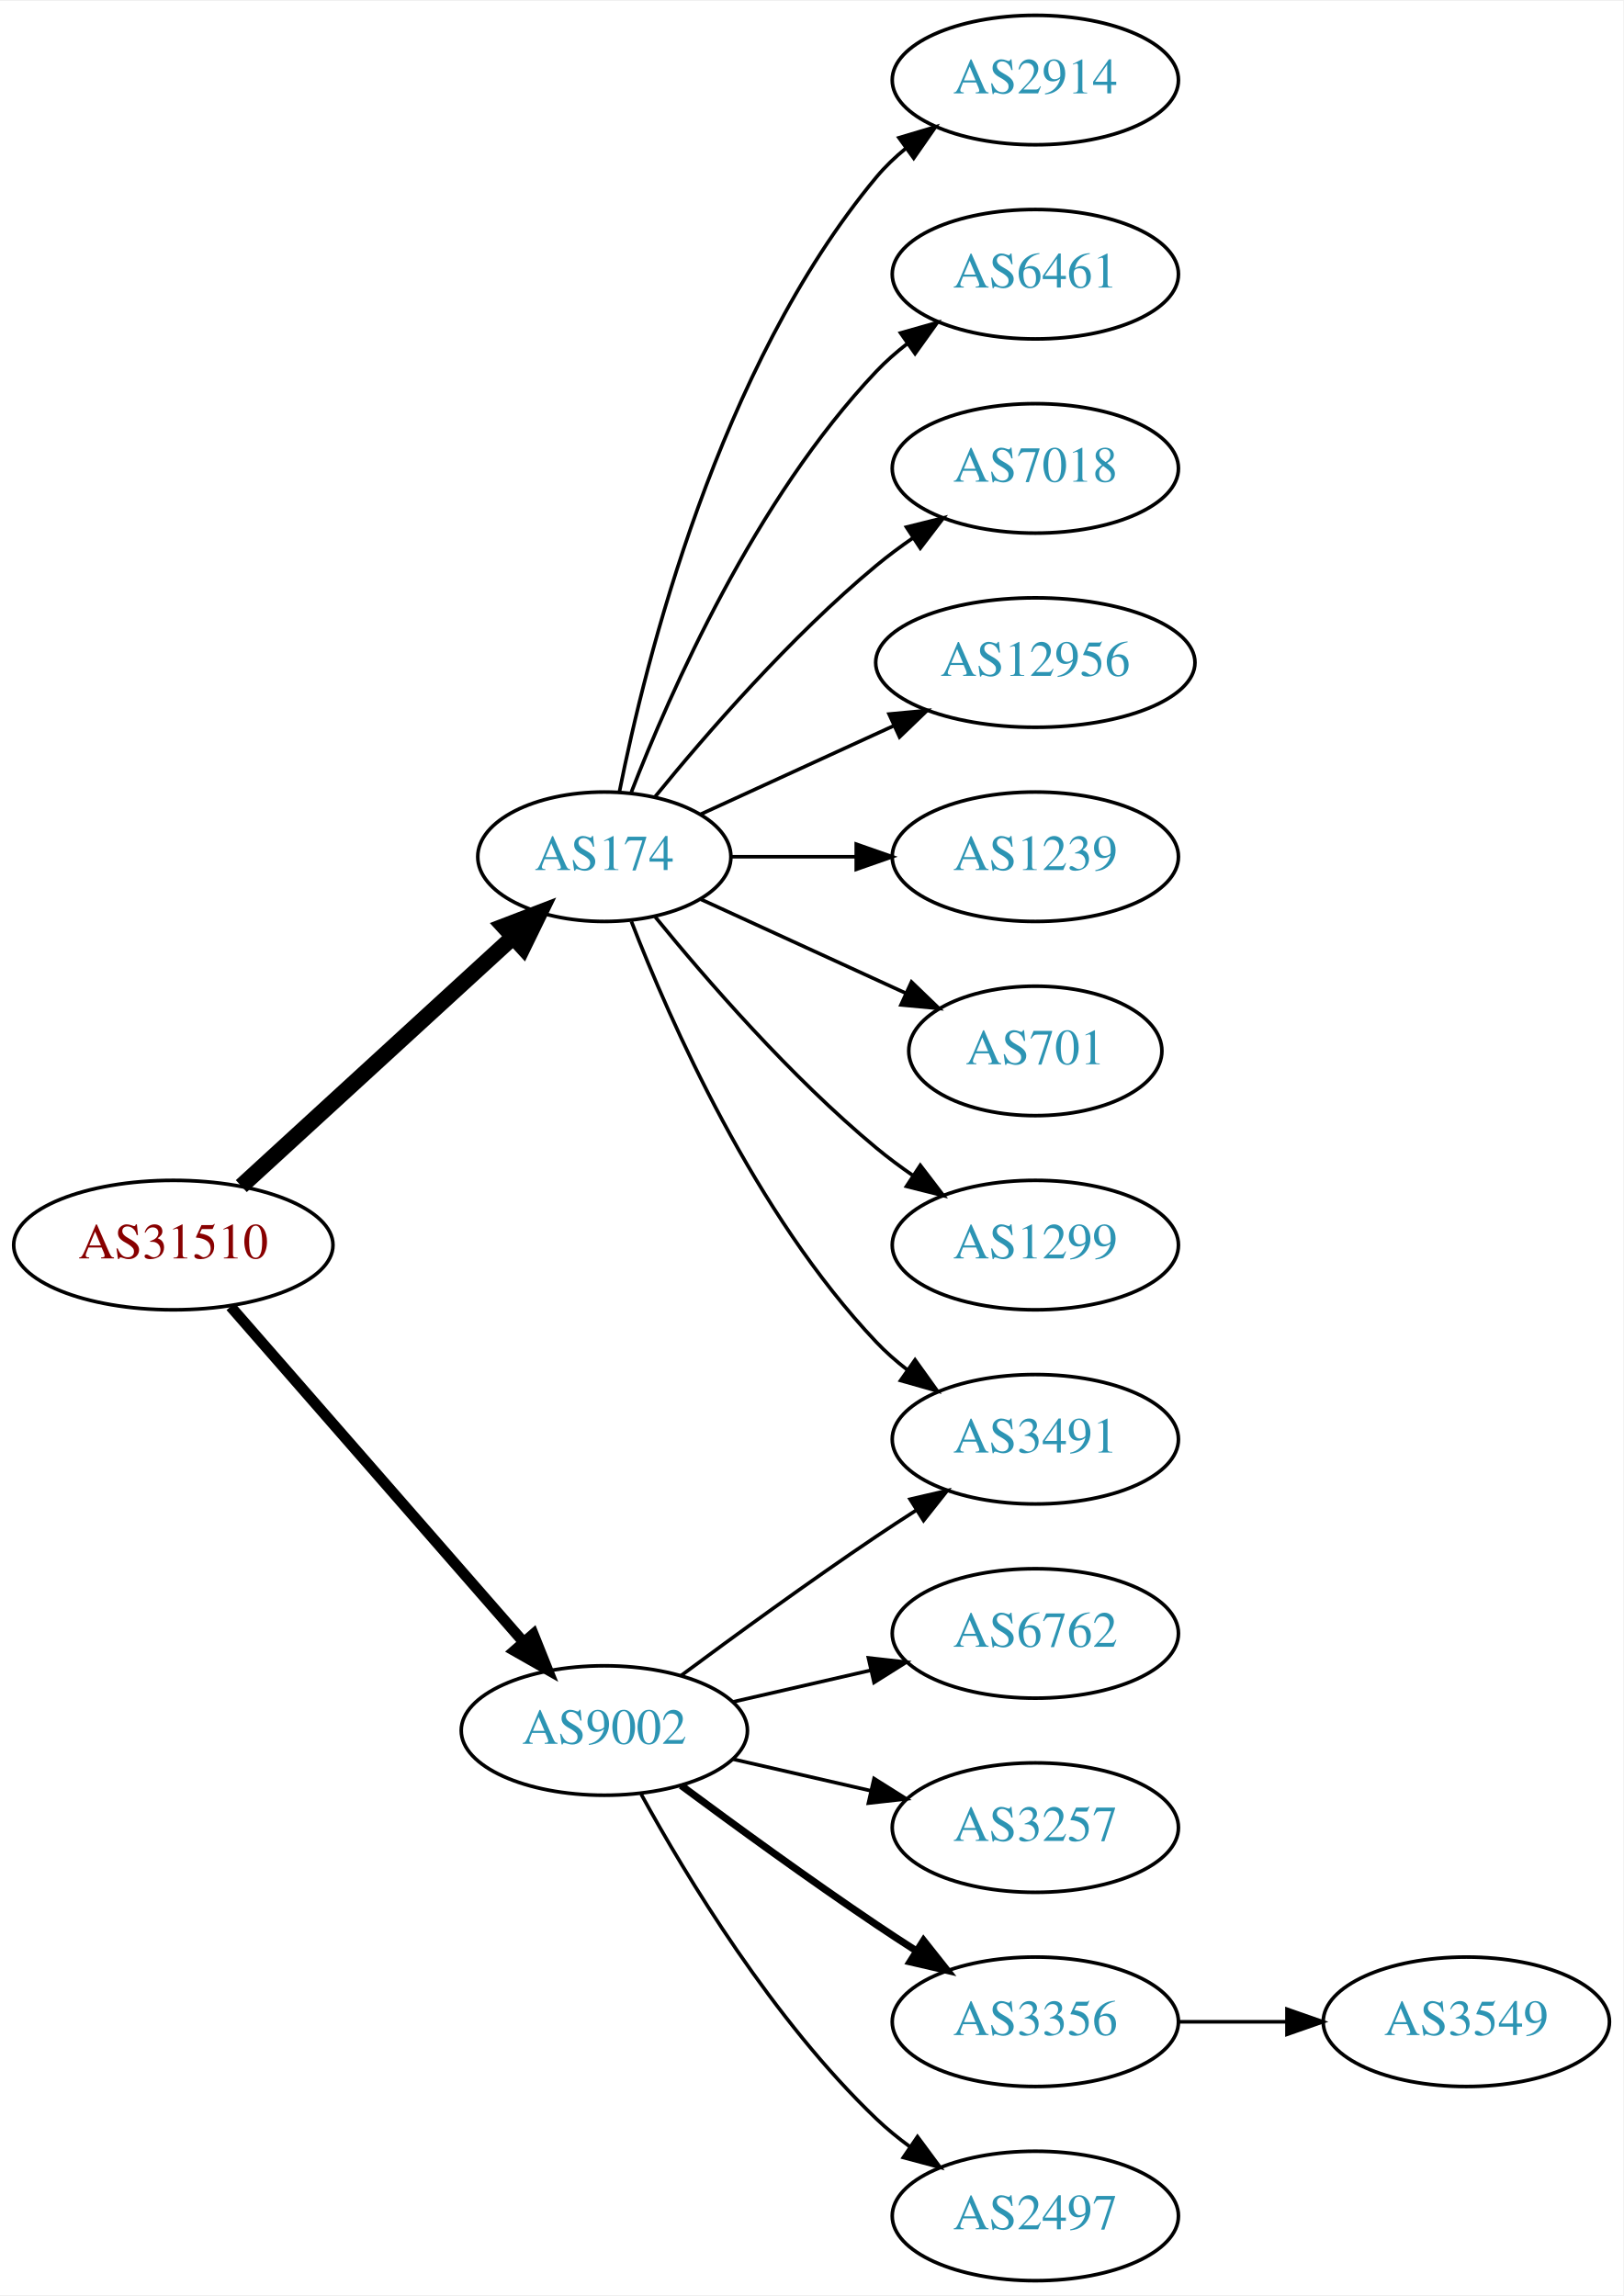
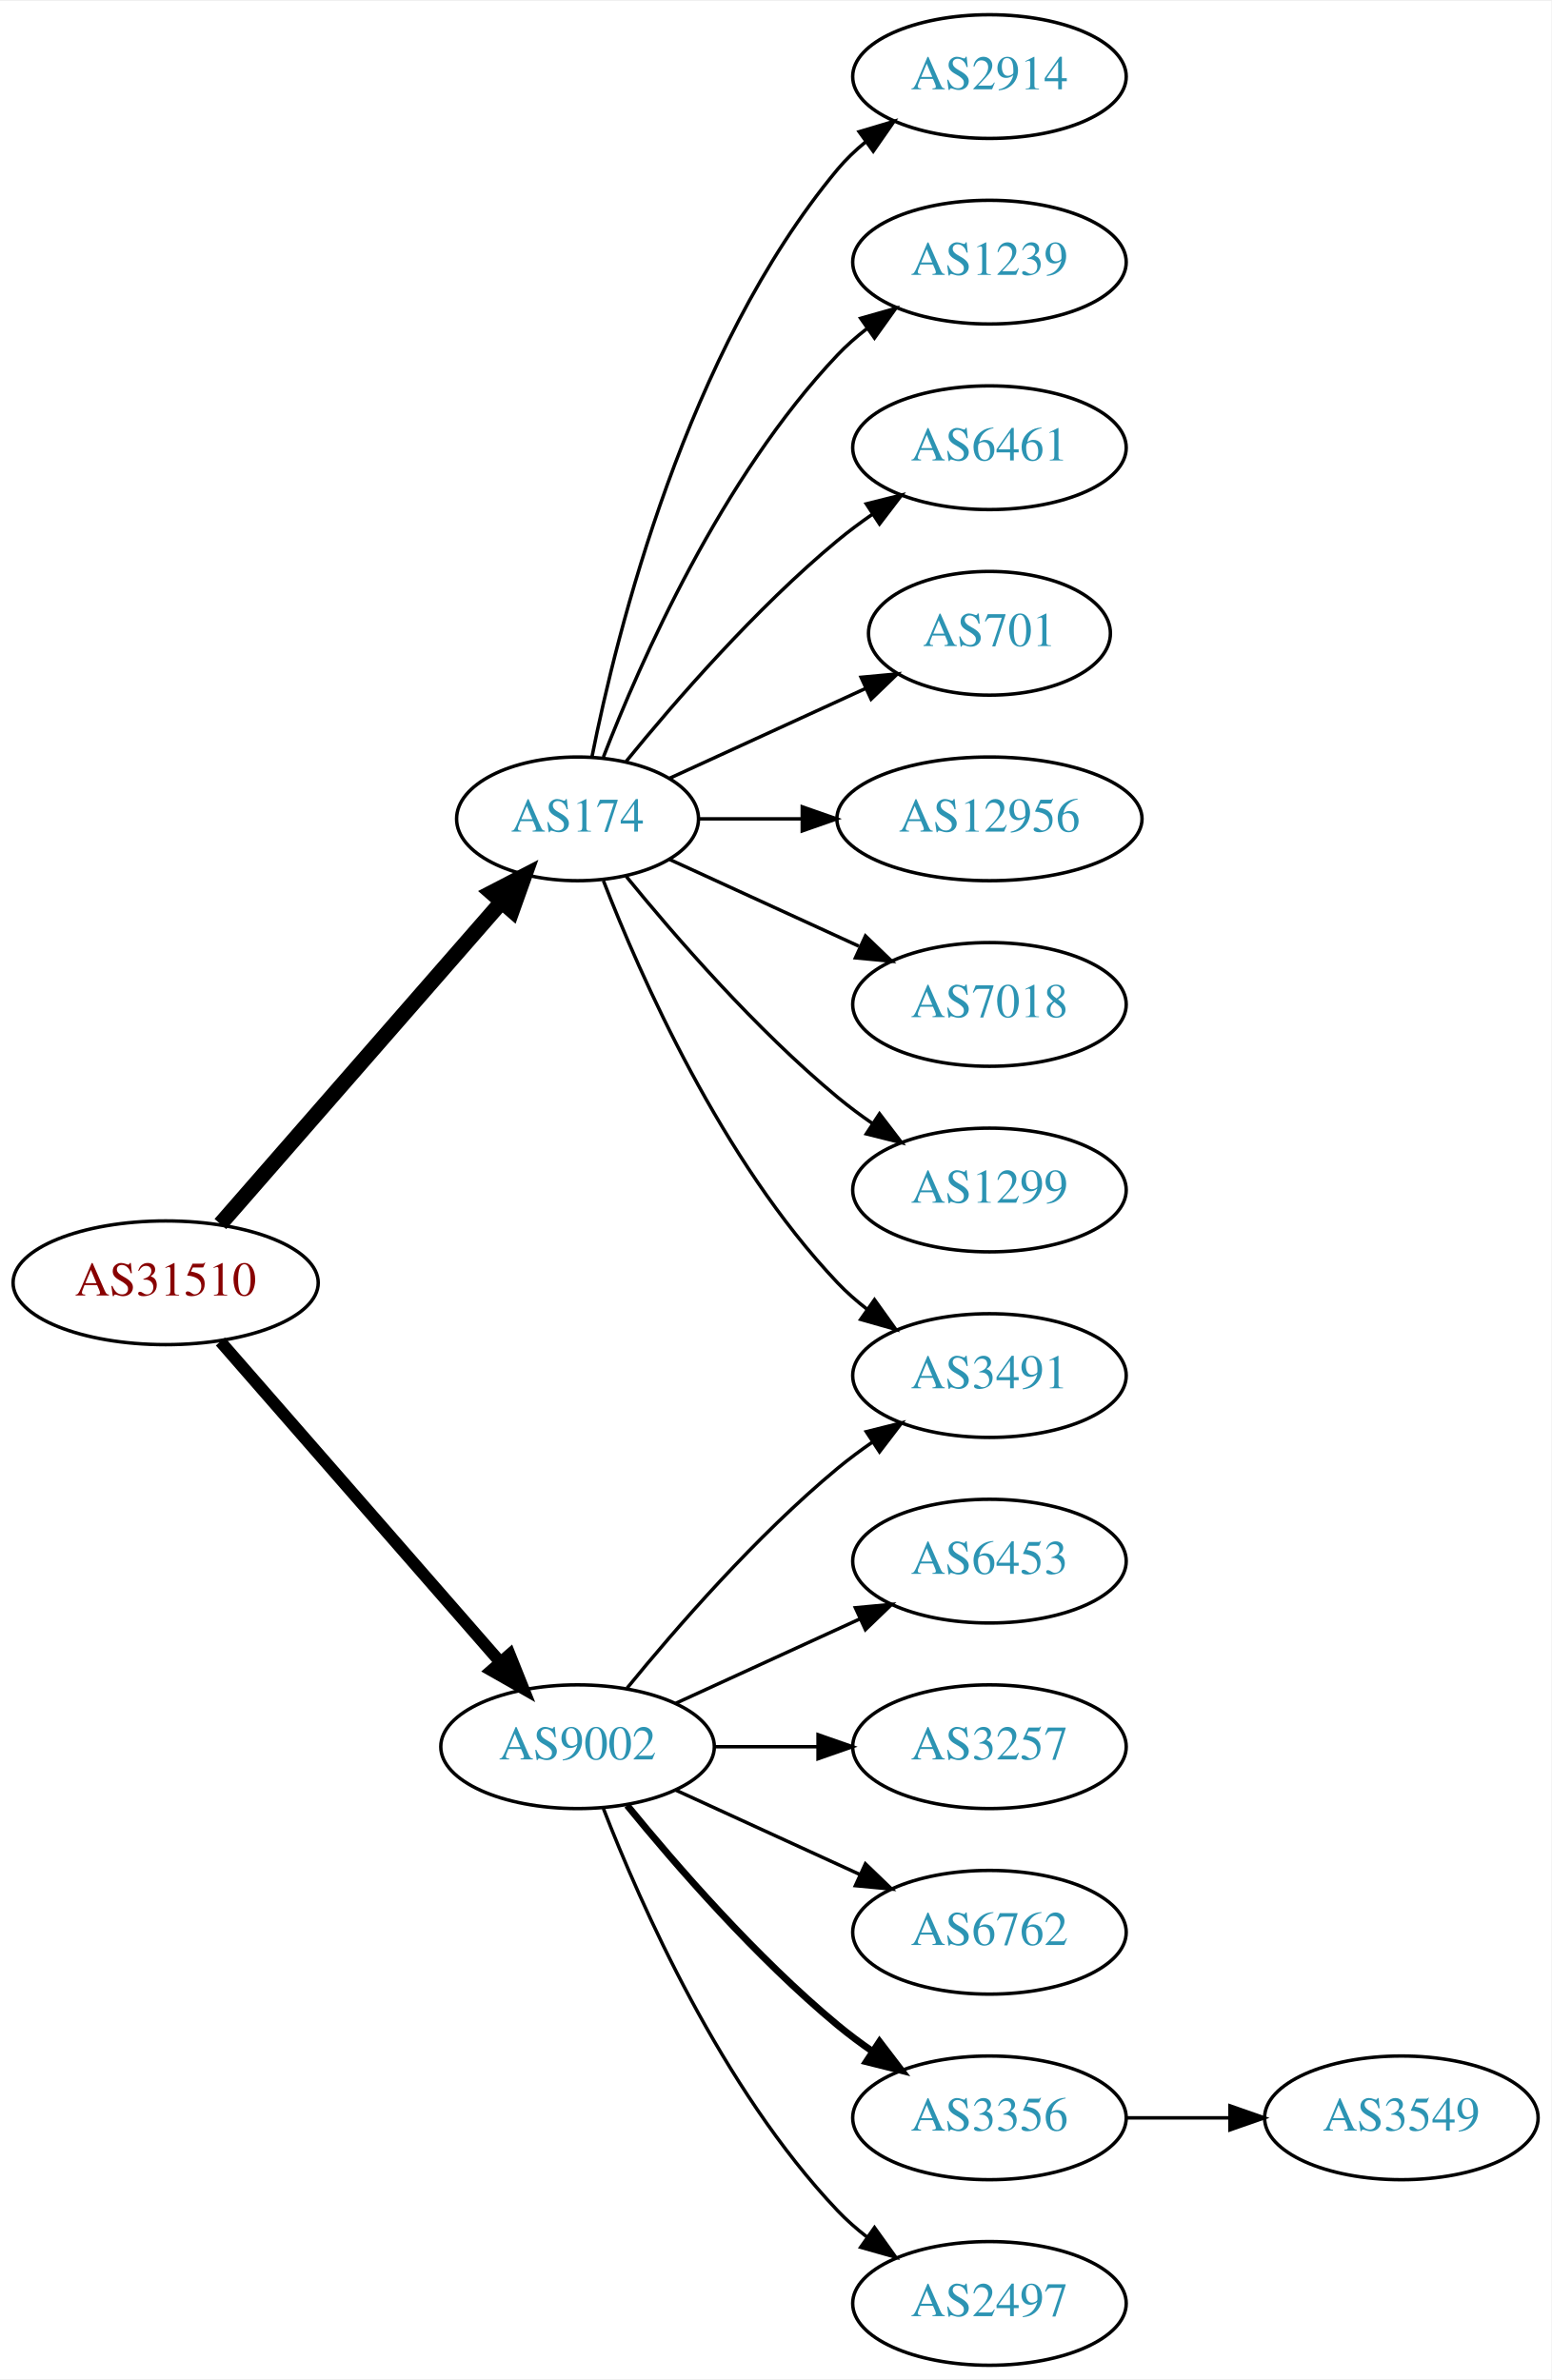
- <svg xmlns="http://www.w3.org/2000/svg" xmlns:xlink="http://www.w3.org/1999/xlink" width="451pt" height="638pt" viewBox="0.00 0.00 451.37 638.00">
-   <g id="graph0" class="graph" transform="scale(1 1) rotate(0) translate(4 634)">
-     <polygon fill="white" stroke="none" points="-4,4 -4,-634 447.37,-634 447.37,4 -4,4" />
+ <svg xmlns="http://www.w3.org/2000/svg" xmlns:xlink="http://www.w3.org/1999/xlink" width="451pt" height="692pt" viewBox="0.00 0.00 451.37 692.00">
+   <g id="graph0" class="graph" transform="scale(1 1) rotate(0) translate(4 688)">
+     <polygon fill="white" stroke="none" points="-4,4 -4,-688 447.37,-688 447.37,4 -4,4" />
    <g id="node1" class="node">
      <g id="a_node1">
        <a xlink:href="/asn/31510" xlink:title="AS31510 ~ Innsbrucker Kommunalbetriebe AG [AT]">
-           <ellipse fill="#ffffff" stroke="black" cx="44.196" cy="-288" rx="44.393" ry="18" />
-           <text text-anchor="middle" x="44.196" y="-284.3" font-family="Times,serif" font-size="14.00" fill="#880000">AS31510</text>
+           <ellipse fill="#ffffff" stroke="black" cx="44.196" cy="-315" rx="44.393" ry="18" />
+           <text text-anchor="middle" x="44.196" y="-311.3" font-family="Times,serif" font-size="14.00" fill="#880000">AS31510</text>
        </a>
      </g>
    </g>
    <g id="node2" class="node">
      <g id="a_node2">
        <a xlink:href="/asn/174" xlink:title="AS174 ~ Cogent Communications [US]">
-           <ellipse fill="#ffffff" stroke="black" cx="164.039" cy="-396" rx="35.194" ry="18" />
-           <text text-anchor="middle" x="164.039" y="-392.3" font-family="Times,serif" font-size="14.00" fill="#2c94b3">AS174</text>
+           <ellipse fill="#ffffff" stroke="black" cx="164.039" cy="-450" rx="35.194" ry="18" />
+           <text text-anchor="middle" x="164.039" y="-446.3" font-family="Times,serif" font-size="14.00" fill="#2c94b3">AS174</text>
        </a>
      </g>
    </g>
    <g id="edge1" class="edge">
-       <path fill="none" stroke="black" stroke-width="4.5" d="M63.094,-304.403C83.252,-322.878 116.129,-353.009 138.632,-373.632" />
-       <polygon fill="black" stroke="black" stroke-width="4.5" points="136.089,-376.642 146.121,-380.496 141.409,-370.836 136.089,-376.642" />
+       <path fill="none" stroke="black" stroke-width="4.5" d="M60.121,-332.098C80.776,-355.76 118.189,-398.62 141.765,-425.629" />
+       <polygon fill="black" stroke="black" stroke-width="4.5" points="139.061,-428.519 148.604,-433.463 144.994,-423.34 139.061,-428.519" />
    </g>
    <g id="node3" class="node">
      <g id="a_node3">
        <a xlink:href="/asn/9002" xlink:title="AS9002 ~ RETN Limited [EU]">
-           <ellipse fill="#ffffff" stroke="black" cx="164.039" cy="-153" rx="39.794" ry="18" />
-           <text text-anchor="middle" x="164.039" y="-149.3" font-family="Times,serif" font-size="14.00" fill="#2c94b3">AS9002</text>
+           <ellipse fill="#ffffff" stroke="black" cx="164.039" cy="-180" rx="39.794" ry="18" />
+           <text text-anchor="middle" x="164.039" y="-176.3" font-family="Times,serif" font-size="14.00" fill="#2c94b3">AS9002</text>
        </a>
      </g>
    </g>
    <g id="edge2" class="edge">
-       <path fill="none" stroke="black" stroke-width="3" d="M60.121,-270.902C80.663,-247.369 117.782,-204.845 141.379,-177.813" />
-       <polygon fill="black" stroke="black" stroke-width="3" points="144.296,-179.794 148.235,-169.959 139.022,-175.191 144.296,-179.794" />
+       <path fill="none" stroke="black" stroke-width="3.5" d="M60.121,-297.902C80.663,-274.369 117.782,-231.845 141.379,-204.813" />
+       <polygon fill="black" stroke="black" stroke-width="3.5" points="144.296,-206.794 148.235,-196.959 139.022,-202.191 144.296,-206.794" />
    </g>
    <g id="node4" class="node">
      <g id="a_node4">
        <a xlink:href="/asn/2914" xlink:title="AS2914 ~ NTT America, Inc. [US]">
-           <ellipse fill="#ffffff" stroke="black" cx="283.881" cy="-612" rx="39.794" ry="18" />
-           <text text-anchor="middle" x="283.881" y="-608.3" font-family="Times,serif" font-size="14.00" fill="#2c94b3">AS2914</text>
+           <ellipse fill="#ffffff" stroke="black" cx="283.881" cy="-666" rx="39.794" ry="18" />
+           <text text-anchor="middle" x="283.881" y="-662.3" font-family="Times,serif" font-size="14.00" fill="#2c94b3">AS2914</text>
        </a>
      </g>
    </g>
    <g id="edge3" class="edge">
-       <path fill="none" stroke="black" d="M168.237,-414.073C175.401,-450.141 195.675,-532.125 239.685,-585 242.09,-587.889 244.886,-590.563 247.879,-593.013" />
-       <polygon fill="black" stroke="black" points="245.967,-595.95 256.122,-598.973 250.069,-590.277 245.967,-595.95" />
+       <path fill="none" stroke="black" d="M168.237,-468.073C175.401,-504.141 195.675,-586.125 239.685,-639 242.09,-641.889 244.886,-644.563 247.879,-647.013" />
+       <polygon fill="black" stroke="black" points="245.967,-649.95 256.122,-652.973 250.069,-644.277 245.967,-649.95" />
    </g>
    <g id="node5" class="node">
      <g id="a_node5">
+         <a xlink:href="/asn/1239" xlink:title="AS1239 ~ Sprint [US]">
+           <ellipse fill="#ffffff" stroke="black" cx="283.881" cy="-612" rx="39.794" ry="18" />
+           <text text-anchor="middle" x="283.881" y="-608.3" font-family="Times,serif" font-size="14.00" fill="#2c94b3">AS1239</text>
+         </a>
+       </g>
+     </g>
+     <g id="edge4" class="edge">
+       <path fill="none" stroke="black" d="M171.562,-467.994C182.312,-495.728 205.969,-549.429 239.685,-585 242.271,-587.728 245.188,-590.294 248.257,-592.677" />
+       <polygon fill="black" stroke="black" points="246.411,-595.658 256.605,-598.543 250.435,-589.93 246.411,-595.658" />
+     </g>
+     <g id="node6" class="node">
+       <g id="a_node6">
        <a xlink:href="/asn/6461" xlink:title="AS6461 ~ Zayo Bandwidth [US]">
          <ellipse fill="#ffffff" stroke="black" cx="283.881" cy="-558" rx="39.794" ry="18" />
          <text text-anchor="middle" x="283.881" y="-554.3" font-family="Times,serif" font-size="14.00" fill="#2c94b3">AS6461</text>
        </a>
      </g>
    </g>
-     <g id="edge4" class="edge">
-       <path fill="none" stroke="black" d="M171.562,-413.994C182.312,-441.728 205.969,-495.429 239.685,-531 242.271,-533.728 245.188,-536.294 248.257,-538.677" />
-       <polygon fill="black" stroke="black" points="246.411,-541.658 256.605,-544.543 250.435,-535.93 246.411,-541.658" />
-     </g>
-     <g id="node6" class="node">
-       <g id="a_node6">
-         <a xlink:href="/asn/7018" xlink:title="AS7018 ~ AT&amp;T Services, Inc. [US]">
-           <ellipse fill="#ffffff" stroke="black" cx="283.881" cy="-504" rx="39.794" ry="18" />
-           <text text-anchor="middle" x="283.881" y="-500.3" font-family="Times,serif" font-size="14.00" fill="#2c94b3">AS7018</text>
-         </a>
-       </g>
-     </g>
    <g id="edge5" class="edge">
-       <path fill="none" stroke="black" d="M178.196,-412.743C192.281,-430.039 215.84,-457.223 239.685,-477 242.901,-479.668 246.402,-482.27 249.972,-484.741" />
-       <polygon fill="black" stroke="black" points="248.05,-487.666 258.329,-490.236 251.896,-481.817 248.05,-487.666" />
+       <path fill="none" stroke="black" d="M178.196,-466.743C192.281,-484.039 215.84,-511.223 239.685,-531 242.901,-533.668 246.402,-536.27 249.972,-538.741" />
+       <polygon fill="black" stroke="black" points="248.05,-541.666 258.329,-544.236 251.896,-535.817 248.05,-541.666" />
    </g>
    <g id="node7" class="node">
      <g id="a_node7">
+         <a xlink:href="/asn/701" xlink:title="AS701 ~ UUNET [US]">
+           <ellipse fill="#ffffff" stroke="black" cx="283.881" cy="-504" rx="35.194" ry="18" />
+           <text text-anchor="middle" x="283.881" y="-500.3" font-family="Times,serif" font-size="14.00" fill="#2c94b3">AS701</text>
+         </a>
+       </g>
+     </g>
+     <g id="edge6" class="edge">
+       <path fill="none" stroke="black" d="M190.9,-461.851C207.631,-469.518 229.621,-479.594 247.905,-487.972" />
+       <polygon fill="black" stroke="black" points="246.531,-491.193 257.08,-492.177 249.448,-484.829 246.531,-491.193" />
+     </g>
+     <g id="node8" class="node">
+       <g id="a_node8">
        <a xlink:href="/asn/12956" xlink:title="AS12956 ~ TELXIUS [ES]">
          <ellipse fill="#ffffff" stroke="black" cx="283.881" cy="-450" rx="44.393" ry="18" />
          <text text-anchor="middle" x="283.881" y="-446.3" font-family="Times,serif" font-size="14.00" fill="#2c94b3">AS12956</text>
        </a>
      </g>
    </g>
-     <g id="edge6" class="edge">
-       <path fill="none" stroke="black" d="M190.9,-407.851C206.563,-415.028 226.835,-424.317 244.36,-432.348" />
-       <polygon fill="black" stroke="black" points="243.218,-435.675 253.767,-436.659 246.134,-429.311 243.218,-435.675" />
-     </g>
-     <g id="node8" class="node">
-       <g id="a_node8">
-         <a xlink:href="/asn/1239" xlink:title="AS1239 ~ Sprint [US]">
-           <ellipse fill="#ffffff" stroke="black" cx="283.881" cy="-396" rx="39.794" ry="18" />
-           <text text-anchor="middle" x="283.881" y="-392.3" font-family="Times,serif" font-size="14.00" fill="#2c94b3">AS1239</text>
-         </a>
-       </g>
-     </g>
    <g id="edge7" class="edge">
-       <path fill="none" stroke="black" d="M199.44,-396C210.264,-396 222.432,-396 234.059,-396" />
-       <polygon fill="black" stroke="black" points="234.09,-399.5 244.09,-396 234.09,-392.5 234.09,-399.5" />
+       <path fill="none" stroke="black" d="M199.44,-450C208.815,-450 219.198,-450 229.365,-450" />
+       <polygon fill="black" stroke="black" points="229.414,-453.5 239.414,-450 229.414,-446.5 229.414,-453.5" />
    </g>
    <g id="node9" class="node">
      <g id="a_node9">
-         <a xlink:href="/asn/701" xlink:title="AS701 ~ UUNET [US]">
-           <ellipse fill="#ffffff" stroke="black" cx="283.881" cy="-342" rx="35.194" ry="18" />
-           <text text-anchor="middle" x="283.881" y="-338.3" font-family="Times,serif" font-size="14.00" fill="#2c94b3">AS701</text>
+         <a xlink:href="/asn/7018" xlink:title="AS7018 ~ AT&amp;T Services, Inc. [US]">
+           <ellipse fill="#ffffff" stroke="black" cx="283.881" cy="-396" rx="39.794" ry="18" />
+           <text text-anchor="middle" x="283.881" y="-392.3" font-family="Times,serif" font-size="14.00" fill="#2c94b3">AS7018</text>
        </a>
      </g>
    </g>
    <g id="edge8" class="edge">
-       <path fill="none" stroke="black" d="M190.9,-384.149C207.631,-376.482 229.621,-366.406 247.905,-358.028" />
-       <polygon fill="black" stroke="black" points="249.448,-361.171 257.08,-353.823 246.531,-354.807 249.448,-361.171" />
+       <path fill="none" stroke="black" d="M190.9,-438.149C207.02,-430.762 228.023,-421.138 245.888,-412.952" />
+       <polygon fill="black" stroke="black" points="247.806,-415.923 255.439,-408.575 244.89,-409.559 247.806,-415.923" />
    </g>
    <g id="node10" class="node">
      <g id="a_node10">
        <a xlink:href="/asn/1299" xlink:title="AS1299 ~ Telia Carrier [EU]">
-           <ellipse fill="#ffffff" stroke="black" cx="283.881" cy="-288" rx="39.794" ry="18" />
-           <text text-anchor="middle" x="283.881" y="-284.3" font-family="Times,serif" font-size="14.00" fill="#2c94b3">AS1299</text>
+           <ellipse fill="#ffffff" stroke="black" cx="283.881" cy="-342" rx="39.794" ry="18" />
+           <text text-anchor="middle" x="283.881" y="-338.3" font-family="Times,serif" font-size="14.00" fill="#2c94b3">AS1299</text>
        </a>
      </g>
    </g>
    <g id="edge9" class="edge">
-       <path fill="none" stroke="black" d="M178.196,-379.257C192.281,-361.961 215.84,-334.777 239.685,-315 242.901,-312.332 246.402,-309.73 249.972,-307.259" />
-       <polygon fill="black" stroke="black" points="251.896,-310.183 258.329,-301.764 248.05,-304.334 251.896,-310.183" />
+       <path fill="none" stroke="black" d="M178.196,-433.257C192.281,-415.961 215.84,-388.777 239.685,-369 242.901,-366.332 246.402,-363.73 249.972,-361.259" />
+       <polygon fill="black" stroke="black" points="251.896,-364.183 258.329,-355.764 248.05,-358.334 251.896,-364.183" />
    </g>
    <g id="node11" class="node">
      <g id="a_node11">
        <a xlink:href="/asn/3491" xlink:title="AS3491 ~ PCCW Global, Inc. [US]">
-           <ellipse fill="#ffffff" stroke="black" cx="283.881" cy="-234" rx="39.794" ry="18" />
-           <text text-anchor="middle" x="283.881" y="-230.3" font-family="Times,serif" font-size="14.00" fill="#2c94b3">AS3491</text>
+           <ellipse fill="#ffffff" stroke="black" cx="283.881" cy="-288" rx="39.794" ry="18" />
+           <text text-anchor="middle" x="283.881" y="-284.3" font-family="Times,serif" font-size="14.00" fill="#2c94b3">AS3491</text>
        </a>
      </g>
    </g>
    <g id="edge10" class="edge">
-       <path fill="none" stroke="black" d="M171.562,-378.006C182.312,-350.272 205.969,-296.571 239.685,-261 242.271,-258.272 245.188,-255.706 248.257,-253.323" />
-       <polygon fill="black" stroke="black" points="250.435,-256.07 256.605,-247.457 246.411,-250.342 250.435,-256.07" />
-     </g>
-     <g id="edge14" class="edge">
-       <path fill="none" stroke="black" d="M185.369,-168.277C200.231,-179.304 220.976,-194.407 239.685,-207 243.234,-209.389 246.984,-211.839 250.733,-214.242" />
-       <polygon fill="black" stroke="black" points="249.059,-217.325 259.381,-219.712 252.801,-211.409 249.059,-217.325" />
+       <path fill="none" stroke="black" d="M171.562,-432.006C182.312,-404.272 205.969,-350.571 239.685,-315 242.271,-312.272 245.188,-309.706 248.257,-307.323" />
+       <polygon fill="black" stroke="black" points="250.435,-310.07 256.605,-301.457 246.411,-304.342 250.435,-310.07" />
+     </g>
+     <g id="edge16" class="edge">
+       <path fill="none" stroke="black" d="M178.458,-197.065C192.572,-214.375 215.987,-241.345 239.685,-261 242.901,-263.668 246.402,-266.27 249.972,-268.741" />
+       <polygon fill="black" stroke="black" points="248.05,-271.666 258.329,-274.236 251.896,-265.817 248.05,-271.666" />
    </g>
    <g id="node12" class="node">
      <g id="a_node12">
-         <a xlink:href="/asn/6762" xlink:title="AS6762 ~ TELECOM ITALIA SPARKLE S.p.A. [IT]">
-           <ellipse fill="#ffffff" stroke="black" cx="283.881" cy="-180" rx="39.794" ry="18" />
-           <text text-anchor="middle" x="283.881" y="-176.3" font-family="Times,serif" font-size="14.00" fill="#2c94b3">AS6762</text>
+         <a xlink:href="/asn/6453" xlink:title="AS6453 ~ TATA COMMUNICATIONS (AMERICA) INC [US]">
+           <ellipse fill="#ffffff" stroke="black" cx="283.881" cy="-234" rx="39.794" ry="18" />
+           <text text-anchor="middle" x="283.881" y="-230.3" font-family="Times,serif" font-size="14.00" fill="#2c94b3">AS6453</text>
        </a>
      </g>
    </g>
    <g id="edge11" class="edge">
-       <path fill="none" stroke="black" d="M199.758,-160.955C211.758,-163.704 225.379,-166.825 238.071,-169.733" />
-       <polygon fill="black" stroke="black" points="237.474,-173.187 248.003,-172.009 239.037,-166.364 237.474,-173.187" />
+       <path fill="none" stroke="black" d="M192.667,-192.661C208.624,-199.973 228.895,-209.261 246.178,-217.181" />
+       <polygon fill="black" stroke="black" points="244.876,-220.435 255.425,-221.419 247.793,-214.071 244.876,-220.435" />
    </g>
    <g id="node13" class="node">
      <g id="a_node13">
        <a xlink:href="/asn/3257" xlink:title="AS3257 ~ GTT [DE]">
-           <ellipse fill="#ffffff" stroke="black" cx="283.881" cy="-126" rx="39.794" ry="18" />
-           <text text-anchor="middle" x="283.881" y="-122.3" font-family="Times,serif" font-size="14.00" fill="#2c94b3">AS3257</text>
+           <ellipse fill="#ffffff" stroke="black" cx="283.881" cy="-180" rx="39.794" ry="18" />
+           <text text-anchor="middle" x="283.881" y="-176.3" font-family="Times,serif" font-size="14.00" fill="#2c94b3">AS3257</text>
        </a>
      </g>
    </g>
    <g id="edge12" class="edge">
-       <path fill="none" stroke="black" d="M199.758,-145.045C211.758,-142.296 225.379,-139.175 238.071,-136.267" />
-       <polygon fill="black" stroke="black" points="239.037,-139.636 248.003,-133.991 237.474,-132.813 239.037,-139.636" />
+       <path fill="none" stroke="black" d="M203.951,-180C213.505,-180 223.854,-180 233.817,-180" />
+       <polygon fill="black" stroke="black" points="234.009,-183.5 244.009,-180 234.009,-176.5 234.009,-183.5" />
    </g>
    <g id="node14" class="node">
      <g id="a_node14">
+         <a xlink:href="/asn/6762" xlink:title="AS6762 ~ TELECOM ITALIA SPARKLE S.p.A. [IT]">
+           <ellipse fill="#ffffff" stroke="black" cx="283.881" cy="-126" rx="39.794" ry="18" />
+           <text text-anchor="middle" x="283.881" y="-122.3" font-family="Times,serif" font-size="14.00" fill="#2c94b3">AS6762</text>
+         </a>
+       </g>
+     </g>
+     <g id="edge13" class="edge">
+       <path fill="none" stroke="black" d="M192.667,-167.339C208.624,-160.027 228.895,-150.739 246.178,-142.819" />
+       <polygon fill="black" stroke="black" points="247.793,-145.929 255.425,-138.581 244.876,-139.565 247.793,-145.929" />
+     </g>
+     <g id="node15" class="node">
+       <g id="a_node15">
        <a xlink:href="/asn/3356" xlink:title="AS3356 ~ Level 3 Parent, LLC [US]">
          <ellipse fill="#ffffff" stroke="black" cx="283.881" cy="-72" rx="39.794" ry="18" />
          <text text-anchor="middle" x="283.881" y="-68.3" font-family="Times,serif" font-size="14.00" fill="#2c94b3">AS3356</text>
        </a>
      </g>
    </g>
-     <g id="edge13" class="edge">
-       <path fill="none" stroke="black" stroke-width="2" d="M185.369,-137.723C200.231,-126.696 220.976,-111.593 239.685,-99 243.234,-96.611 246.984,-94.161 250.733,-91.758" />
-       <polygon fill="black" stroke="black" stroke-width="2" points="252.801,-94.591 259.381,-86.288 249.059,-88.675 252.801,-94.591" />
-     </g>
-     <g id="node15" class="node">
-       <g id="a_node15">
+     <g id="edge14" class="edge">
+       <path fill="none" stroke="black" stroke-width="2" d="M178.458,-162.935C192.572,-145.625 215.987,-118.655 239.685,-99 242.901,-96.332 246.402,-93.73 249.972,-91.259" />
+       <polygon fill="black" stroke="black" stroke-width="2" points="251.896,-94.183 258.329,-85.764 248.05,-88.334 251.896,-94.183" />
+     </g>
+     <g id="node16" class="node">
+       <g id="a_node16">
        <a xlink:href="/asn/2497" xlink:title="AS2497 ~ Internet Initiative Japan Inc. [JP]">
          <ellipse fill="#ffffff" stroke="black" cx="283.881" cy="-18" rx="39.794" ry="18" />
          <text text-anchor="middle" x="283.881" y="-14.3" font-family="Times,serif" font-size="14.00" fill="#2c94b3">AS2497</text>
        </a>
      </g>
    </g>
    <g id="edge15" class="edge">
-       <path fill="none" stroke="black" d="M174.28,-135.287C186.825,-112.439 211.002,-72.389 239.685,-45 242.553,-42.261 245.742,-39.653 249.051,-37.215" />
-       <polygon fill="black" stroke="black" points="251.114,-40.044 257.411,-31.523 247.175,-34.258 251.114,-40.044" />
-     </g>
-     <g id="node16" class="node">
-       <g id="a_node16">
+       <path fill="none" stroke="black" d="M171.562,-162.006C182.312,-134.272 205.969,-80.571 239.685,-45 242.271,-42.272 245.188,-39.706 248.257,-37.323" />
+       <polygon fill="black" stroke="black" points="250.435,-40.069 256.605,-31.457 246.411,-34.342 250.435,-40.069" />
+     </g>
+     <g id="node17" class="node">
+       <g id="a_node17">
        <a xlink:href="/asn/3549" xlink:title="AS3549 ~ Level 3 Parent, LLC [US]">
          <ellipse fill="#ffffff" stroke="black" cx="403.724" cy="-72" rx="39.794" ry="18" />
          <text text-anchor="middle" x="403.724" y="-68.3" font-family="Times,serif" font-size="14.00" fill="#2c94b3">AS3549</text>
        </a>
      </g>
    </g>
-     <g id="edge16" class="edge">
+     <g id="edge17" class="edge">
      <path fill="none" stroke="black" d="M323.794,-72C333.347,-72 343.697,-72 353.659,-72" />
      <polygon fill="black" stroke="black" points="353.852,-75.5 363.852,-72 353.852,-68.5 353.852,-75.5" />
    </g>
  </g>
</svg>
